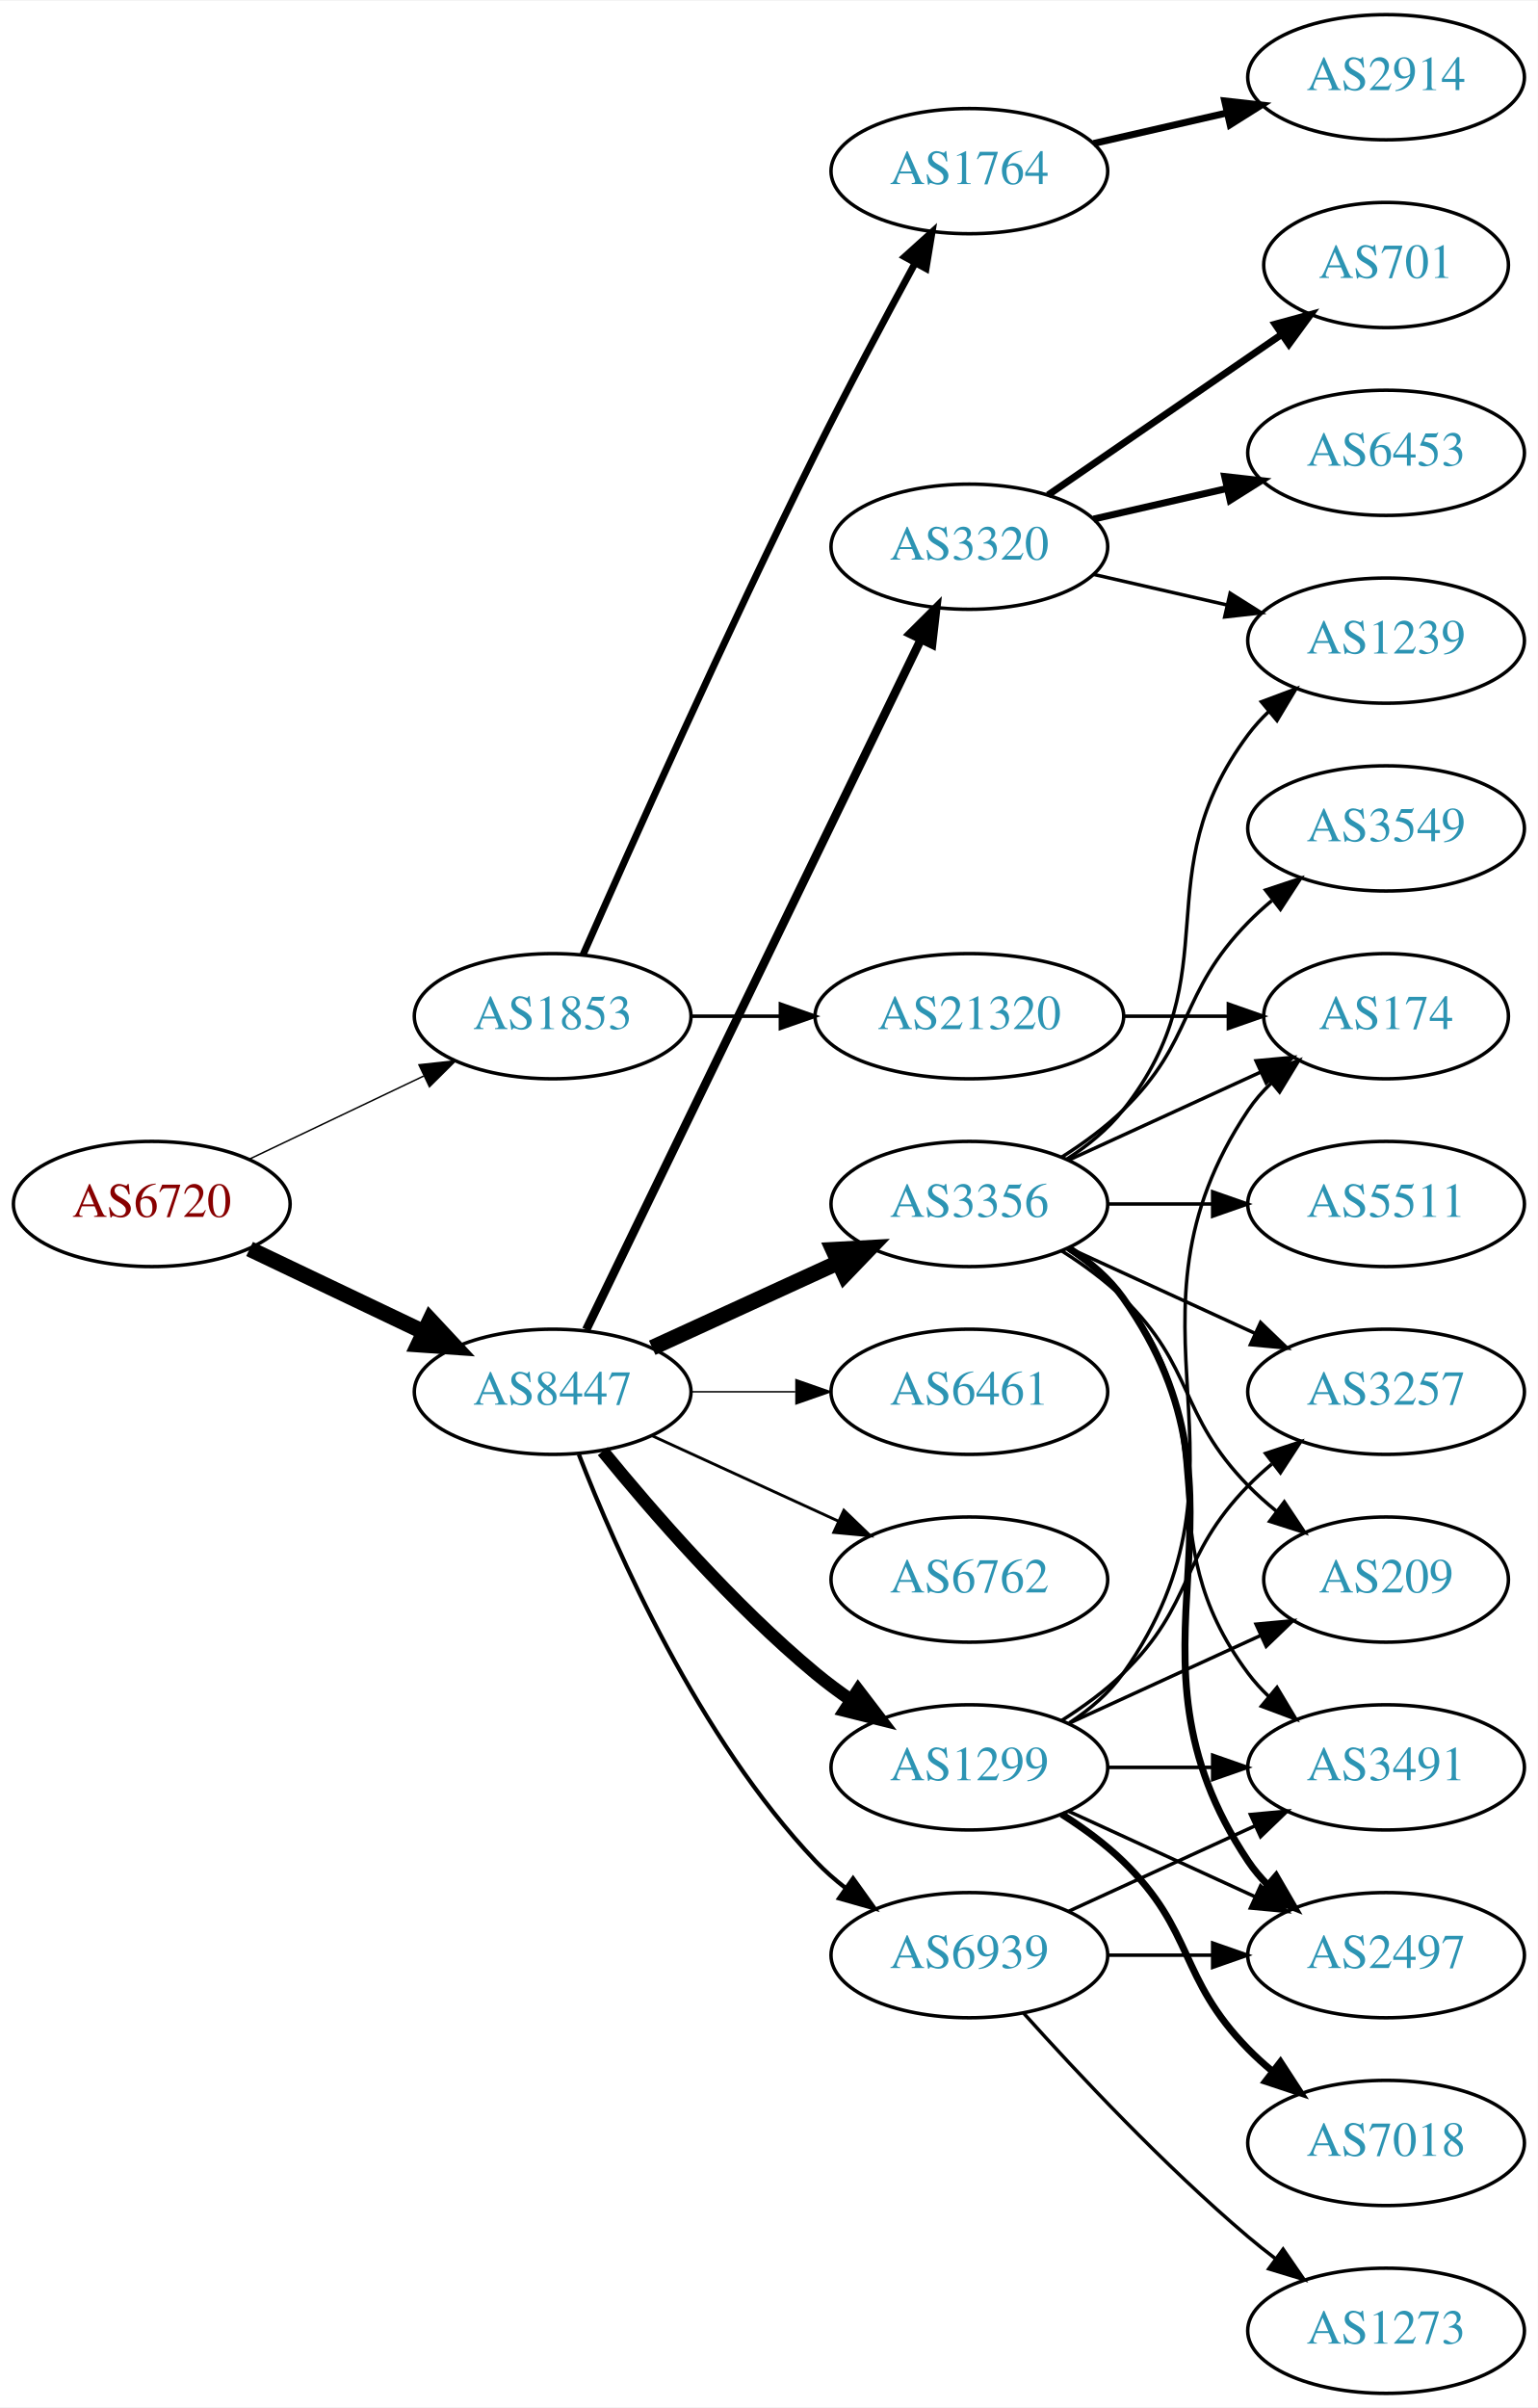
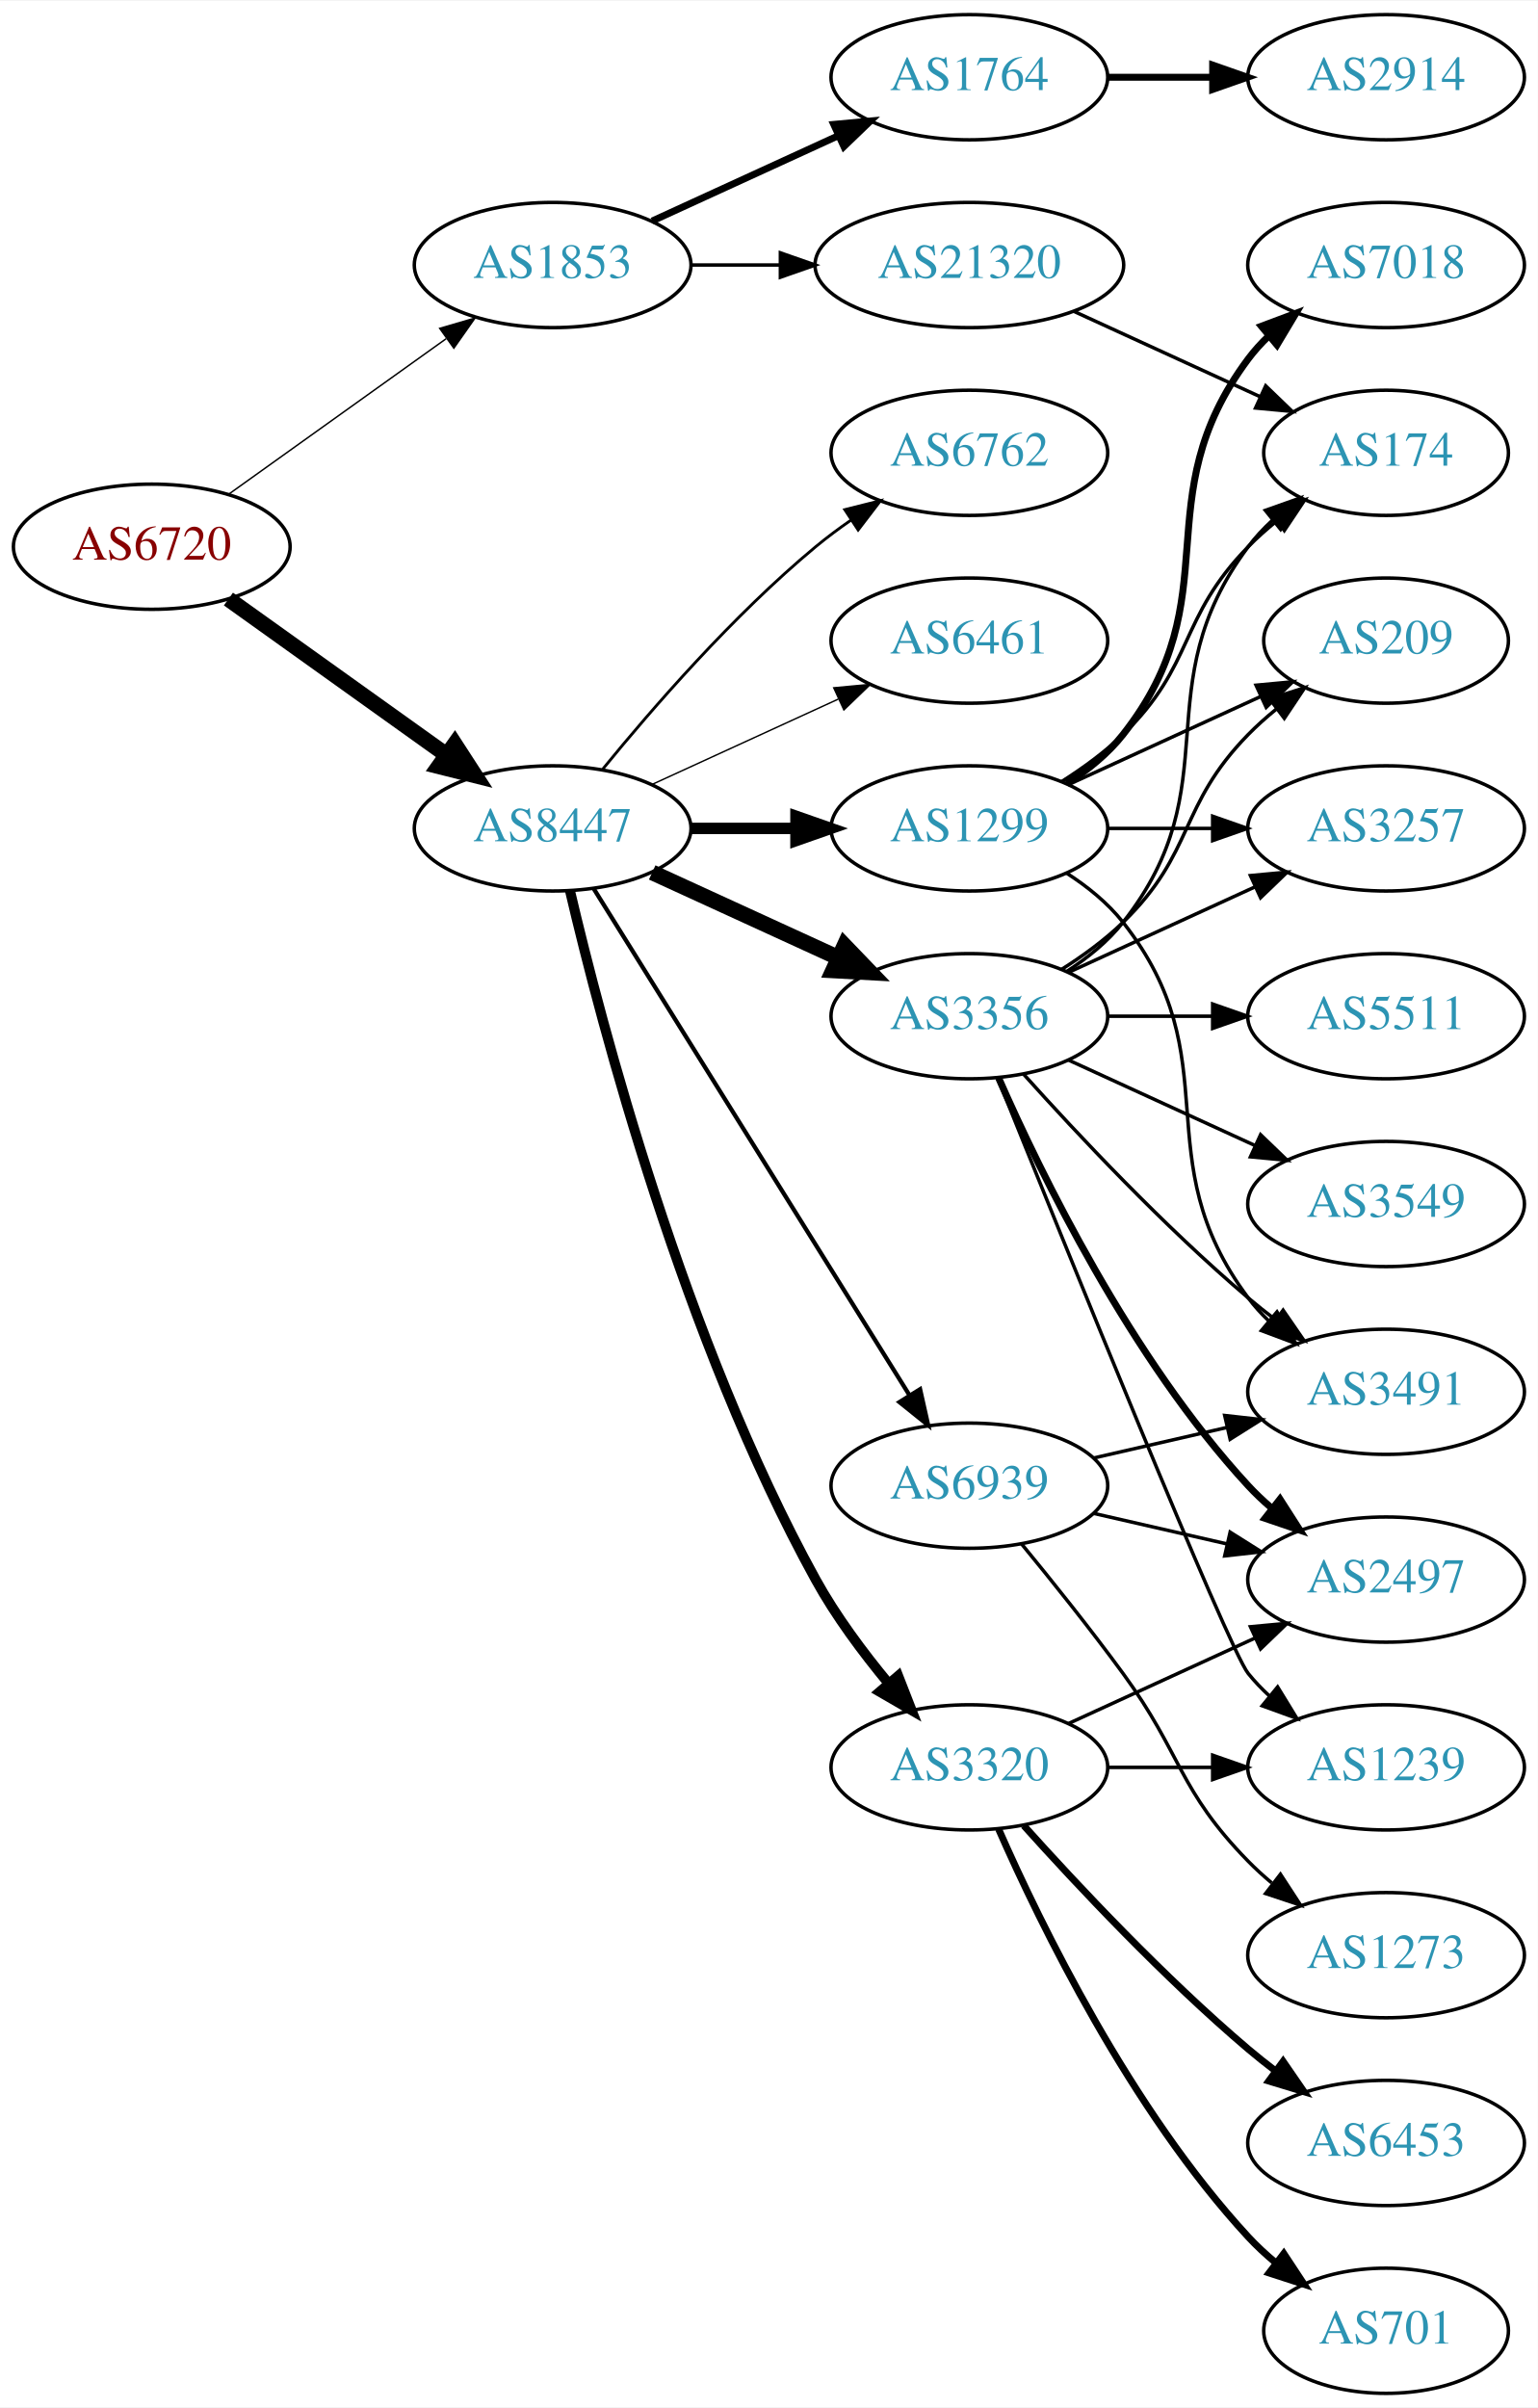
<svg xmlns="http://www.w3.org/2000/svg" xmlns:xlink="http://www.w3.org/1999/xlink" width="442pt" height="692pt" viewBox="0.00 0.00 442.27 692.00">
  <g id="graph0" class="graph" transform="scale(1 1) rotate(0) translate(4 688)">
    <polygon fill="white" stroke="none" points="-4,4 -4,-688 438.271,-688 438.271,4 -4,4" />
    <g id="node1" class="node">
      <g id="a_node1">
        <a xlink:href="/asn/6720" xlink:title="AS6720 ~ MAGWIEN [AT]">
-           <ellipse fill="#ffffff" stroke="black" cx="39.647" cy="-342" rx="39.794" ry="18" />
-           <text text-anchor="middle" x="39.647" y="-338.3" font-family="Times,serif" font-size="14.00" fill="#880000">AS6720</text>
+           <ellipse fill="#ffffff" stroke="black" cx="39.647" cy="-531" rx="39.794" ry="18" />
+           <text text-anchor="middle" x="39.647" y="-527.3" font-family="Times,serif" font-size="14.00" fill="#880000">AS6720</text>
        </a>
      </g>
    </g>
    <g id="node2" class="node">
      <g id="a_node2">
        <a xlink:href="/asn/1853" xlink:title="AS1853 ~ ACOnet Backbone [AT]">
-           <ellipse fill="#ffffff" stroke="black" cx="154.939" cy="-396" rx="39.794" ry="18" />
-           <text text-anchor="middle" x="154.939" y="-392.3" font-family="Times,serif" font-size="14.00" fill="#2c94b3">AS1853</text>
+           <ellipse fill="#ffffff" stroke="black" cx="154.939" cy="-612" rx="39.794" ry="18" />
+           <text text-anchor="middle" x="154.939" y="-608.3" font-family="Times,serif" font-size="14.00" fill="#2c94b3">AS1853</text>
        </a>
      </g>
    </g>
    <g id="edge1" class="edge">
-       <path fill="none" stroke="black" stroke-width="0.422" d="M67.783,-354.934C82.777,-362.081 101.598,-371.052 117.821,-378.785" />
-       <polygon fill="black" stroke="black" stroke-width="0.422" points="116.491,-382.028 127.024,-383.171 119.503,-375.709 116.491,-382.028" />
+       <path fill="none" stroke="black" stroke-width="0.422" d="M61.691,-546.046C79.305,-558.639 104.643,-576.755 124.309,-590.816" />
+       <polygon fill="black" stroke="black" stroke-width="0.422" points="122.453,-593.791 132.624,-596.76 126.525,-588.097 122.453,-593.791" />
    </g>
    <g id="node3" class="node">
      <g id="a_node3">
        <a xlink:href="/asn/8447" xlink:title="AS8447 ~ A1 Telekom Austria AG [AT]">
-           <ellipse fill="#ffffff" stroke="black" cx="154.939" cy="-288" rx="39.794" ry="18" />
-           <text text-anchor="middle" x="154.939" y="-284.3" font-family="Times,serif" font-size="14.00" fill="#2c94b3">AS8447</text>
+           <ellipse fill="#ffffff" stroke="black" cx="154.939" cy="-450" rx="39.794" ry="18" />
+           <text text-anchor="middle" x="154.939" y="-446.3" font-family="Times,serif" font-size="14.00" fill="#2c94b3">AS8447</text>
        </a>
      </g>
    </g>
    <g id="edge2" class="edge">
-       <path fill="none" stroke="black" stroke-width="4.5" d="M67.783,-329.066C82.777,-321.919 101.598,-312.948 117.821,-305.215" />
-       <polygon fill="black" stroke="black" stroke-width="4.5" points="119.692,-308.686 127.024,-300.829 116.303,-301.577 119.692,-308.686" />
+       <path fill="none" stroke="black" stroke-width="4.5" d="M61.691,-515.954C79.305,-503.361 104.643,-485.245 124.309,-471.184" />
+       <polygon fill="black" stroke="black" stroke-width="4.5" points="126.779,-474.259 132.624,-465.24 122.199,-467.853 126.779,-474.259" />
    </g>
    <g id="node4" class="node">
      <g id="a_node4">
        <a xlink:href="/asn/1764" xlink:title="AS1764 ~ NEXTLAYER-AS [AT]">
-           <ellipse fill="#ffffff" stroke="black" cx="274.782" cy="-639" rx="39.794" ry="18" />
-           <text text-anchor="middle" x="274.782" y="-635.3" font-family="Times,serif" font-size="14.00" fill="#2c94b3">AS1764</text>
+           <ellipse fill="#ffffff" stroke="black" cx="274.782" cy="-666" rx="39.794" ry="18" />
+           <text text-anchor="middle" x="274.782" y="-662.3" font-family="Times,serif" font-size="14.00" fill="#2c94b3">AS1764</text>
        </a>
      </g>
    </g>
    <g id="edge3" class="edge">
-       <path fill="none" stroke="black" stroke-width="2" d="M163.672,-413.658C176.873,-443.6 204.833,-506.133 230.586,-558 239.683,-576.323 250.518,-596.635 259.06,-612.336" />
-       <polygon fill="black" stroke="black" stroke-width="2" points="256.178,-614.361 264.046,-621.456 262.32,-611.003 256.178,-614.361" />
+       <path fill="none" stroke="black" stroke-width="2" d="M183.568,-624.661C199.525,-631.973 219.796,-641.261 237.079,-649.181" />
+       <polygon fill="black" stroke="black" stroke-width="2" points="235.777,-652.435 246.326,-653.419 238.693,-646.071 235.777,-652.435" />
    </g>
    <g id="node5" class="node">
      <g id="a_node5">
        <a xlink:href="/asn/21320" xlink:title="AS21320 ~ GEANT Vereniging [EU]">
-           <ellipse fill="#ffffff" stroke="black" cx="274.782" cy="-396" rx="44.393" ry="18" />
-           <text text-anchor="middle" x="274.782" y="-392.3" font-family="Times,serif" font-size="14.00" fill="#2c94b3">AS21320</text>
+           <ellipse fill="#ffffff" stroke="black" cx="274.782" cy="-612" rx="44.393" ry="18" />
+           <text text-anchor="middle" x="274.782" y="-608.3" font-family="Times,serif" font-size="14.00" fill="#2c94b3">AS21320</text>
        </a>
      </g>
    </g>
    <g id="edge4" class="edge">
-       <path fill="none" stroke="black" d="M194.852,-396C202.955,-396 211.63,-396 220.156,-396" />
-       <polygon fill="black" stroke="black" points="220.434,-399.5 230.434,-396 220.434,-392.5 220.434,-399.5" />
+       <path fill="none" stroke="black" d="M194.852,-612C202.955,-612 211.63,-612 220.156,-612" />
+       <polygon fill="black" stroke="black" points="220.434,-615.5 230.434,-612 220.434,-608.5 220.434,-615.5" />
    </g>
    <g id="node7" class="node">
      <g id="a_node7">
        <a xlink:href="/asn/1299" xlink:title="AS1299 ~ Telia Carrier [EU]">
-           <ellipse fill="#ffffff" stroke="black" cx="274.782" cy="-180" rx="39.794" ry="18" />
-           <text text-anchor="middle" x="274.782" y="-176.3" font-family="Times,serif" font-size="14.00" fill="#2c94b3">AS1299</text>
+           <ellipse fill="#ffffff" stroke="black" cx="274.782" cy="-450" rx="39.794" ry="18" />
+           <text text-anchor="middle" x="274.782" y="-446.3" font-family="Times,serif" font-size="14.00" fill="#2c94b3">AS1299</text>
        </a>
      </g>
    </g>
    <g id="edge6" class="edge">
-       <path fill="none" stroke="black" stroke-width="3.682" d="M169.358,-270.935C183.473,-253.625 206.888,-226.655 230.586,-207 233.802,-204.332 237.303,-201.73 240.873,-199.259" />
-       <polygon fill="black" stroke="black" stroke-width="3.682" points="242.797,-202.183 249.23,-193.764 238.951,-196.334 242.797,-202.183" />
+       <path fill="none" stroke="black" stroke-width="3.273" d="M194.852,-450C204.405,-450 214.755,-450 224.718,-450" />
+       <polygon fill="black" stroke="black" stroke-width="3.273" points="224.91,-453.5 234.91,-450 224.91,-446.5 224.91,-453.5" />
    </g>
    <g id="node8" class="node">
      <g id="a_node8">
-         <a xlink:href="/asn/3320" xlink:title="AS3320 ~ DTAG [DE]">
-           <ellipse fill="#ffffff" stroke="black" cx="274.782" cy="-531" rx="39.794" ry="18" />
-           <text text-anchor="middle" x="274.782" y="-527.3" font-family="Times,serif" font-size="14.00" fill="#2c94b3">AS3320</text>
+         <a xlink:href="/asn/6762" xlink:title="AS6762 ~ TELECOM ITALIA SPARKLE S.p.A. [IT]">
+           <ellipse fill="#ffffff" stroke="black" cx="274.782" cy="-558" rx="39.794" ry="18" />
+           <text text-anchor="middle" x="274.782" y="-554.3" font-family="Times,serif" font-size="14.00" fill="#2c94b3">AS6762</text>
        </a>
      </g>
    </g>
    <g id="edge7" class="edge">
-       <path fill="none" stroke="black" stroke-width="2.455" d="M164.605,-305.868C185.085,-348.101 236.573,-454.272 260.799,-504.227" />
-       <polygon fill="black" stroke="black" stroke-width="2.455" points="257.75,-505.963 265.263,-513.433 264.049,-502.908 257.75,-505.963" />
+       <path fill="none" stroke="black" stroke-width="0.818" d="M169.358,-467.065C183.473,-484.375 206.888,-511.345 230.586,-531 233.802,-533.668 237.303,-536.27 240.873,-538.741" />
+       <polygon fill="black" stroke="black" stroke-width="0.818" points="238.951,-541.666 249.23,-544.236 242.797,-535.817 238.951,-541.666" />
    </g>
    <g id="node9" class="node">
      <g id="a_node9">
-         <a xlink:href="/asn/6461" xlink:title="AS6461 ~ Zayo Bandwidth [US]">
-           <ellipse fill="#ffffff" stroke="black" cx="274.782" cy="-288" rx="39.794" ry="18" />
-           <text text-anchor="middle" x="274.782" y="-284.3" font-family="Times,serif" font-size="14.00" fill="#2c94b3">AS6461</text>
+         <a xlink:href="/asn/3356" xlink:title="AS3356 ~ Level 3 Parent, LLC [US]">
+           <ellipse fill="#ffffff" stroke="black" cx="274.782" cy="-396" rx="39.794" ry="18" />
+           <text text-anchor="middle" x="274.782" y="-392.3" font-family="Times,serif" font-size="14.00" fill="#2c94b3">AS3356</text>
        </a>
      </g>
    </g>
    <g id="edge8" class="edge">
-       <path fill="none" stroke="black" stroke-width="0.409" d="M194.852,-288C204.405,-288 214.755,-288 224.718,-288" />
-       <polygon fill="black" stroke="black" stroke-width="0.409" points="224.91,-291.5 234.91,-288 224.91,-284.5 224.91,-291.5" />
+       <path fill="none" stroke="black" stroke-width="4.5" d="M183.568,-437.339C199.525,-430.027 219.796,-420.739 237.079,-412.819" />
+       <polygon fill="black" stroke="black" stroke-width="4.5" points="238.876,-416.327 246.326,-408.581 235.595,-409.168 238.876,-416.327" />
    </g>
    <g id="node10" class="node">
      <g id="a_node10">
-         <a xlink:href="/asn/3356" xlink:title="AS3356 ~ Level 3 Parent, LLC [US]">
-           <ellipse fill="#ffffff" stroke="black" cx="274.782" cy="-342" rx="39.794" ry="18" />
-           <text text-anchor="middle" x="274.782" y="-338.3" font-family="Times,serif" font-size="14.00" fill="#2c94b3">AS3356</text>
+         <a xlink:href="/asn/6461" xlink:title="AS6461 ~ ZAYO-6461 [US]">
+           <ellipse fill="#ffffff" stroke="black" cx="274.782" cy="-504" rx="39.794" ry="18" />
+           <text text-anchor="middle" x="274.782" y="-500.3" font-family="Times,serif" font-size="14.00" fill="#2c94b3">AS6461</text>
        </a>
      </g>
    </g>
    <g id="edge9" class="edge">
-       <path fill="none" stroke="black" stroke-width="4.5" d="M183.568,-300.661C199.525,-307.973 219.796,-317.261 237.079,-325.181" />
-       <polygon fill="black" stroke="black" stroke-width="4.5" points="235.595,-328.832 246.326,-329.419 238.876,-321.673 235.595,-328.832" />
+       <path fill="none" stroke="black" stroke-width="0.409" d="M183.568,-462.661C199.525,-469.973 219.796,-479.261 237.079,-487.181" />
+       <polygon fill="black" stroke="black" stroke-width="0.409" points="235.777,-490.435 246.326,-491.419 238.693,-484.071 235.777,-490.435" />
    </g>
    <g id="node11" class="node">
      <g id="a_node11">
-         <a xlink:href="/asn/6762" xlink:title="AS6762 ~ TELECOM ITALIA SPARKLE S.p.A. [IT]">
-           <ellipse fill="#ffffff" stroke="black" cx="274.782" cy="-234" rx="39.794" ry="18" />
-           <text text-anchor="middle" x="274.782" y="-230.3" font-family="Times,serif" font-size="14.00" fill="#2c94b3">AS6762</text>
+         <a xlink:href="/asn/3320" xlink:title="AS3320 ~ DTAG [DE]">
+           <ellipse fill="#ffffff" stroke="black" cx="274.782" cy="-180" rx="39.794" ry="18" />
+           <text text-anchor="middle" x="274.782" y="-176.3" font-family="Times,serif" font-size="14.00" fill="#2c94b3">AS3320</text>
        </a>
      </g>
    </g>
    <g id="edge10" class="edge">
-       <path fill="none" stroke="black" stroke-width="0.818" d="M183.568,-275.339C199.525,-268.027 219.796,-258.739 237.079,-250.819" />
-       <polygon fill="black" stroke="black" stroke-width="0.818" points="238.693,-253.929 246.326,-246.581 235.777,-247.565 238.693,-253.929" />
+       <path fill="none" stroke="black" stroke-width="2.864" d="M159.927,-432.068C168.871,-393.926 192.763,-302.628 230.586,-234 236.354,-223.535 244.166,-213.045 251.561,-204.131" />
+       <polygon fill="black" stroke="black" stroke-width="2.864" points="254.31,-206.302 258.165,-196.434 248.997,-201.744 254.31,-206.302" />
    </g>
    <g id="node12" class="node">
      <g id="a_node12">
        <a xlink:href="/asn/6939" xlink:title="AS6939 ~ Hurricane Electric LLC [US]">
-           <ellipse fill="#ffffff" stroke="black" cx="274.782" cy="-126" rx="39.794" ry="18" />
-           <text text-anchor="middle" x="274.782" y="-122.3" font-family="Times,serif" font-size="14.00" fill="#2c94b3">AS6939</text>
+           <ellipse fill="#ffffff" stroke="black" cx="274.782" cy="-261" rx="39.794" ry="18" />
+           <text text-anchor="middle" x="274.782" y="-257.3" font-family="Times,serif" font-size="14.00" fill="#2c94b3">AS6939</text>
        </a>
      </g>
    </g>
    <g id="edge11" class="edge">
-       <path fill="none" stroke="black" stroke-width="1.227" d="M162.463,-270.006C173.213,-242.272 196.87,-188.571 230.586,-153 233.172,-150.272 236.089,-147.706 239.157,-145.323" />
-       <polygon fill="black" stroke="black" stroke-width="1.227" points="241.336,-148.07 247.506,-139.457 237.312,-142.342 241.336,-148.07" />
+       <path fill="none" stroke="black" stroke-width="1.227" d="M166.815,-432.558C187.598,-399.225 233.059,-326.314 257.487,-287.134" />
+       <polygon fill="black" stroke="black" stroke-width="1.227" points="260.612,-288.737 262.933,-278.4 254.672,-285.034 260.612,-288.737" />
    </g>
    <g id="node6" class="node">
      <g id="a_node6">
        <a xlink:href="/asn/2914" xlink:title="AS2914 ~ NTT America, Inc. [US]">
          <ellipse fill="#ffffff" stroke="black" cx="394.625" cy="-666" rx="39.794" ry="18" />
          <text text-anchor="middle" x="394.625" y="-662.3" font-family="Times,serif" font-size="14.00" fill="#2c94b3">AS2914</text>
        </a>
      </g>
    </g>
    <g id="edge5" class="edge">
-       <path fill="none" stroke="black" stroke-width="2" d="M310.501,-646.955C322.501,-649.704 336.122,-652.825 348.815,-655.733" />
-       <polygon fill="black" stroke="black" stroke-width="2" points="348.217,-659.187 358.746,-658.009 349.78,-652.364 348.217,-659.187" />
-     </g>
-     <g id="node17" class="node">
-       <g id="a_node17">
+       <path fill="none" stroke="black" stroke-width="2" d="M314.695,-666C324.248,-666 334.598,-666 344.56,-666" />
+       <polygon fill="black" stroke="black" stroke-width="2" points="344.753,-669.5 354.753,-666 344.753,-662.5 344.753,-669.5" />
+     </g>
+     <g id="node16" class="node">
+       <g id="a_node16">
        <a xlink:href="/asn/174" xlink:title="AS174 ~ Cogent Communications [US]">
-           <ellipse fill="#ffffff" stroke="black" cx="394.625" cy="-396" rx="35.194" ry="18" />
-           <text text-anchor="middle" x="394.625" y="-392.3" font-family="Times,serif" font-size="14.00" fill="#2c94b3">AS174</text>
+           <ellipse fill="#ffffff" stroke="black" cx="394.625" cy="-558" rx="35.194" ry="18" />
+           <text text-anchor="middle" x="394.625" y="-554.3" font-family="Times,serif" font-size="14.00" fill="#2c94b3">AS174</text>
        </a>
      </g>
    </g>
    <g id="edge29" class="edge">
-       <path fill="none" stroke="black" d="M318.993,-396C328.841,-396 339.321,-396 349.218,-396" />
-       <polygon fill="black" stroke="black" points="349.27,-399.5 359.27,-396 349.27,-392.5 349.27,-399.5" />
+       <path fill="none" stroke="black" d="M304.912,-598.652C321.129,-591.22 341.432,-581.917 358.521,-574.086" />
+       <polygon fill="black" stroke="black" points="360.005,-577.256 367.638,-569.908 357.089,-570.892 360.005,-577.256" />
    </g>
    <g id="node13" class="node">
      <g id="a_node13">
-         <a xlink:href="/asn/2497" xlink:title="AS2497 ~ Internet Initiative Japan Inc. [JP]">
-           <ellipse fill="#ffffff" stroke="black" cx="394.625" cy="-126" rx="39.794" ry="18" />
-           <text text-anchor="middle" x="394.625" y="-122.3" font-family="Times,serif" font-size="14.00" fill="#2c94b3">AS2497</text>
+         <a xlink:href="/asn/3257" xlink:title="AS3257 ~ GTT [DE]">
+           <ellipse fill="#ffffff" stroke="black" cx="394.625" cy="-450" rx="39.794" ry="18" />
+           <text text-anchor="middle" x="394.625" y="-446.3" font-family="Times,serif" font-size="14.00" fill="#2c94b3">AS3257</text>
        </a>
      </g>
    </g>
    <g id="edge12" class="edge">
-       <path fill="none" stroke="black" d="M303.411,-167.339C319.368,-160.027 339.638,-150.739 356.921,-142.819" />
-       <polygon fill="black" stroke="black" points="358.536,-145.929 366.169,-138.581 355.62,-139.565 358.536,-145.929" />
+       <path fill="none" stroke="black" d="M314.695,-450C324.248,-450 334.598,-450 344.56,-450" />
+       <polygon fill="black" stroke="black" points="344.753,-453.5 354.753,-450 344.753,-446.5 344.753,-453.5" />
    </g>
    <g id="node14" class="node">
      <g id="a_node14">
        <a xlink:href="/asn/7018" xlink:title="AS7018 ~ AT&amp;T Services, Inc. [US]">
-           <ellipse fill="#ffffff" stroke="black" cx="394.625" cy="-72" rx="39.794" ry="18" />
-           <text text-anchor="middle" x="394.625" y="-68.3" font-family="Times,serif" font-size="14.00" fill="#2c94b3">AS7018</text>
+           <ellipse fill="#ffffff" stroke="black" cx="394.625" cy="-612" rx="39.794" ry="18" />
+           <text text-anchor="middle" x="394.625" y="-608.3" font-family="Times,serif" font-size="14.00" fill="#2c94b3">AS7018</text>
        </a>
      </g>
    </g>
    <g id="edge13" class="edge">
-       <path fill="none" stroke="black" stroke-width="2" d="M301.311,-166.538C307.474,-162.638 313.775,-158.052 318.978,-153 339.671,-132.906 334.806,-119.617 354.978,-99 357.071,-96.861 359.354,-94.782 361.731,-92.79" />
-       <polygon fill="black" stroke="black" stroke-width="2" points="364.249,-95.268 370.031,-86.389 359.974,-89.725 364.249,-95.268" />
+       <path fill="none" stroke="black" stroke-width="2" d="M302.754,-462.855C308.742,-466.72 314.602,-471.441 318.978,-477 350.277,-516.754 324.707,-544.458 354.978,-585 356.723,-587.336 358.73,-589.545 360.893,-591.617" />
+       <polygon fill="black" stroke="black" stroke-width="2" points="358.771,-594.405 368.694,-598.118 363.253,-589.027 358.771,-594.405" />
    </g>
    <g id="node15" class="node">
      <g id="a_node15">
        <a xlink:href="/asn/3491" xlink:title="AS3491 ~ PCCW Global, Inc. [US]">
-           <ellipse fill="#ffffff" stroke="black" cx="394.625" cy="-180" rx="39.794" ry="18" />
-           <text text-anchor="middle" x="394.625" y="-176.3" font-family="Times,serif" font-size="14.00" fill="#2c94b3">AS3491</text>
+           <ellipse fill="#ffffff" stroke="black" cx="394.625" cy="-288" rx="39.794" ry="18" />
+           <text text-anchor="middle" x="394.625" y="-284.3" font-family="Times,serif" font-size="14.00" fill="#2c94b3">AS3491</text>
        </a>
      </g>
    </g>
    <g id="edge14" class="edge">
-       <path fill="none" stroke="black" d="M314.695,-180C324.248,-180 334.598,-180 344.56,-180" />
-       <polygon fill="black" stroke="black" points="344.753,-183.5 354.753,-180 344.753,-176.5 344.753,-183.5" />
-     </g>
-     <g id="node16" class="node">
-       <g id="a_node16">
-         <a xlink:href="/asn/3257" xlink:title="AS3257 ~ GTT [DE]">
-           <ellipse fill="#ffffff" stroke="black" cx="394.625" cy="-288" rx="39.794" ry="18" />
-           <text text-anchor="middle" x="394.625" y="-284.3" font-family="Times,serif" font-size="14.00" fill="#2c94b3">AS3257</text>
-         </a>
-       </g>
+       <path fill="none" stroke="black" d="M302.754,-437.145C308.742,-433.28 314.602,-428.559 318.978,-423 350.277,-383.246 324.707,-355.542 354.978,-315 356.723,-312.664 358.73,-310.455 360.893,-308.383" />
+       <polygon fill="black" stroke="black" points="363.253,-310.973 368.694,-301.882 358.771,-305.595 363.253,-310.973" />
    </g>
    <g id="edge15" class="edge">
-       <path fill="none" stroke="black" d="M301.311,-193.462C307.474,-197.362 313.775,-201.948 318.978,-207 339.671,-227.094 334.806,-240.383 354.978,-261 357.071,-263.139 359.354,-265.218 361.731,-267.21" />
-       <polygon fill="black" stroke="black" points="359.974,-270.275 370.031,-273.611 364.249,-264.732 359.974,-270.275" />
+       <path fill="none" stroke="black" d="M301.311,-463.462C307.474,-467.362 313.775,-471.948 318.978,-477 339.671,-497.094 334.806,-510.383 354.978,-531 357.457,-533.534 360.204,-535.983 363.056,-538.304" />
+       <polygon fill="black" stroke="black" points="361.148,-541.248 371.242,-544.468 365.359,-535.657 361.148,-541.248" />
+     </g>
+     <g id="node17" class="node">
+       <g id="a_node17">
+         <a xlink:href="/asn/209" xlink:title="AS209 ~ CenturyLink Communications, LLC [US]">
+           <ellipse fill="#ffffff" stroke="black" cx="394.625" cy="-504" rx="35.194" ry="18" />
+           <text text-anchor="middle" x="394.625" y="-500.3" font-family="Times,serif" font-size="14.00" fill="#2c94b3">AS209</text>
+         </a>
+       </g>
    </g>
    <g id="edge16" class="edge">
-       <path fill="none" stroke="black" d="M303.616,-192.838C309.43,-196.661 314.996,-201.367 318.978,-207 361.557,-267.225 313.954,-307.706 354.978,-369 356.845,-371.789 359.105,-374.377 361.584,-376.757" />
-       <polygon fill="black" stroke="black" points="359.558,-379.622 369.507,-383.266 364.002,-374.214 359.558,-379.622" />
+       <path fill="none" stroke="black" d="M303.411,-462.661C319.827,-470.183 340.809,-479.798 358.406,-487.861" />
+       <polygon fill="black" stroke="black" points="357.234,-491.174 367.783,-492.158 360.15,-484.811 357.234,-491.174" />
+     </g>
+     <g id="edge20" class="edge">
+       <path fill="none" stroke="black" d="M303.411,-408.661C319.368,-415.973 339.638,-425.261 356.921,-433.181" />
+       <polygon fill="black" stroke="black" points="355.62,-436.435 366.169,-437.419 358.536,-430.071 355.62,-436.435" />
+     </g>
+     <g id="edge18" class="edge">
+       <path fill="none" stroke="black" d="M290.428,-379.275C305.729,-362.235 330.826,-335.477 354.978,-315 357.475,-312.883 360.136,-310.768 362.847,-308.707" />
+       <polygon fill="black" stroke="black" points="365.013,-311.459 371.023,-302.734 360.884,-305.806 365.013,-311.459" />
+     </g>
+     <g id="edge22" class="edge">
+       <path fill="none" stroke="black" d="M302.754,-408.855C308.742,-412.72 314.602,-417.441 318.978,-423 350.277,-462.754 324.707,-490.458 354.978,-531 356.986,-533.689 359.342,-536.209 361.883,-538.546" />
+       <polygon fill="black" stroke="black" points="359.912,-541.452 369.898,-544.989 364.297,-535.996 359.912,-541.452" />
+     </g>
+     <g id="edge24" class="edge">
+       <path fill="none" stroke="black" d="M301.311,-409.462C307.474,-413.362 313.775,-417.948 318.978,-423 339.671,-443.094 334.806,-456.383 354.978,-477 357.457,-479.534 360.204,-481.983 363.056,-484.304" />
+       <polygon fill="black" stroke="black" points="361.148,-487.248 371.242,-490.468 365.359,-481.657 361.148,-487.248" />
    </g>
    <g id="node18" class="node">
      <g id="a_node18">
-         <a xlink:href="/asn/209" xlink:title="AS209 ~ CenturyLink Communications, LLC [US]">
-           <ellipse fill="#ffffff" stroke="black" cx="394.625" cy="-234" rx="35.194" ry="18" />
-           <text text-anchor="middle" x="394.625" y="-230.3" font-family="Times,serif" font-size="14.00" fill="#2c94b3">AS209</text>
+         <a xlink:href="/asn/2497" xlink:title="AS2497 ~ Internet Initiative Japan Inc. [JP]">
+           <ellipse fill="#ffffff" stroke="black" cx="394.625" cy="-234" rx="39.794" ry="18" />
+           <text text-anchor="middle" x="394.625" y="-230.3" font-family="Times,serif" font-size="14.00" fill="#2c94b3">AS2497</text>
        </a>
      </g>
    </g>
    <g id="edge17" class="edge">
-       <path fill="none" stroke="black" d="M303.411,-192.661C319.827,-200.183 340.809,-209.798 358.406,-217.861" />
-       <polygon fill="black" stroke="black" points="357.234,-221.174 367.783,-222.158 360.15,-214.811 357.234,-221.174" />
+       <path fill="none" stroke="black" stroke-width="2" d="M283.198,-378.239C295.266,-350.817 321.237,-297.527 354.978,-261 357.009,-258.802 359.247,-256.681 361.594,-254.66" />
+       <polygon fill="black" stroke="black" stroke-width="2" points="364.121,-257.126 369.838,-248.206 359.806,-251.614 364.121,-257.126" />
    </g>
    <g id="node19" class="node">
      <g id="a_node19">
        <a xlink:href="/asn/1239" xlink:title="AS1239 ~ Sprint [US]">
-           <ellipse fill="#ffffff" stroke="black" cx="394.625" cy="-504" rx="39.794" ry="18" />
-           <text text-anchor="middle" x="394.625" y="-500.3" font-family="Times,serif" font-size="14.00" fill="#2c94b3">AS1239</text>
-         </a>
-       </g>
-     </g>
-     <g id="edge18" class="edge">
-       <path fill="none" stroke="black" d="M310.501,-523.045C322.501,-520.296 336.122,-517.175 348.815,-514.267" />
-       <polygon fill="black" stroke="black" points="349.78,-517.636 358.746,-511.991 348.217,-510.813 349.78,-517.636" />
+           <ellipse fill="#ffffff" stroke="black" cx="394.625" cy="-180" rx="39.794" ry="18" />
+           <text text-anchor="middle" x="394.625" y="-176.3" font-family="Times,serif" font-size="14.00" fill="#2c94b3">AS1239</text>
+         </a>
+       </g>
+     </g>
+     <g id="edge19" class="edge">
+       <path fill="none" stroke="black" d="M282.873,-378.335C301.218,-332.74 349.212,-214.147 354.978,-207 356.809,-204.731 358.879,-202.57 361.085,-200.532" />
+       <polygon fill="black" stroke="black" points="363.437,-203.131 368.967,-194.094 359.008,-197.709 363.437,-203.131" />
    </g>
    <g id="node20" class="node">
      <g id="a_node20">
-         <a xlink:href="/asn/6453" xlink:title="AS6453 ~ TATA COMMUNICATIONS (AMERICA) INC [US]">
-           <ellipse fill="#ffffff" stroke="black" cx="394.625" cy="-558" rx="39.794" ry="18" />
-           <text text-anchor="middle" x="394.625" y="-554.3" font-family="Times,serif" font-size="14.00" fill="#2c94b3">AS6453</text>
-         </a>
-       </g>
-     </g>
-     <g id="edge19" class="edge">
-       <path fill="none" stroke="black" stroke-width="2" d="M310.501,-538.955C322.501,-541.704 336.122,-544.825 348.815,-547.733" />
-       <polygon fill="black" stroke="black" stroke-width="2" points="348.217,-551.187 358.746,-550.009 349.78,-544.364 348.217,-551.187" />
+         <a xlink:href="/asn/3549" xlink:title="AS3549 ~ Level 3 Parent, LLC [US]">
+           <ellipse fill="#ffffff" stroke="black" cx="394.625" cy="-342" rx="39.794" ry="18" />
+           <text text-anchor="middle" x="394.625" y="-338.3" font-family="Times,serif" font-size="14.00" fill="#2c94b3">AS3549</text>
+         </a>
+       </g>
+     </g>
+     <g id="edge21" class="edge">
+       <path fill="none" stroke="black" d="M303.411,-383.339C319.368,-376.027 339.638,-366.739 356.921,-358.819" />
+       <polygon fill="black" stroke="black" points="358.536,-361.929 366.169,-354.581 355.62,-355.565 358.536,-361.929" />
    </g>
    <g id="node21" class="node">
      <g id="a_node21">
-         <a xlink:href="/asn/701" xlink:title="AS701 ~ UUNET [US]">
-           <ellipse fill="#ffffff" stroke="black" cx="394.625" cy="-612" rx="35.194" ry="18" />
-           <text text-anchor="middle" x="394.625" y="-608.3" font-family="Times,serif" font-size="14.00" fill="#2c94b3">AS701</text>
-         </a>
-       </g>
-     </g>
-     <g id="edge20" class="edge">
-       <path fill="none" stroke="black" stroke-width="2" d="M297.396,-545.857C316.233,-558.805 343.713,-577.693 364.489,-591.973" />
-       <polygon fill="black" stroke="black" stroke-width="2" points="362.714,-595.001 372.938,-597.781 366.679,-589.232 362.714,-595.001" />
+         <a xlink:href="/asn/5511" xlink:title="AS5511 ~ Orange S.A. [FR]">
+           <ellipse fill="#ffffff" stroke="black" cx="394.625" cy="-396" rx="39.794" ry="18" />
+           <text text-anchor="middle" x="394.625" y="-392.3" font-family="Times,serif" font-size="14.00" fill="#2c94b3">AS5511</text>
+         </a>
+       </g>
    </g>
    <g id="edge23" class="edge">
-       <path fill="none" stroke="black" stroke-width="2" d="M303.616,-329.162C309.43,-325.339 314.996,-320.633 318.978,-315 361.557,-254.775 313.954,-214.294 354.978,-153 356.6,-150.577 358.519,-148.305 360.621,-146.19" />
-       <polygon fill="black" stroke="black" stroke-width="2" points="362.988,-148.771 368.306,-139.607 358.434,-143.454 362.988,-148.771" />
-     </g>
-     <g id="edge22" class="edge">
-       <path fill="none" stroke="black" d="M302.754,-329.145C308.742,-325.28 314.602,-320.559 318.978,-315 350.277,-275.246 324.707,-247.542 354.978,-207 356.723,-204.664 358.73,-202.455 360.893,-200.383" />
-       <polygon fill="black" stroke="black" points="363.253,-202.973 368.694,-193.882 358.771,-197.595 363.253,-202.973" />
-     </g>
-     <g id="edge26" class="edge">
-       <path fill="none" stroke="black" d="M303.411,-329.339C319.368,-322.027 339.638,-312.739 356.921,-304.819" />
-       <polygon fill="black" stroke="black" points="358.536,-307.929 366.169,-300.581 355.62,-301.565 358.536,-307.929" />
-     </g>
-     <g id="edge24" class="edge">
-       <path fill="none" stroke="black" d="M303.411,-354.661C319.827,-362.183 340.809,-371.798 358.406,-379.861" />
-       <polygon fill="black" stroke="black" points="357.234,-383.174 367.783,-384.158 360.15,-376.811 357.234,-383.174" />
+       <path fill="none" stroke="black" d="M314.695,-396C324.248,-396 334.598,-396 344.56,-396" />
+       <polygon fill="black" stroke="black" points="344.753,-399.5 354.753,-396 344.753,-392.5 344.753,-399.5" />
    </g>
    <g id="edge27" class="edge">
-       <path fill="none" stroke="black" d="M301.311,-328.538C307.474,-324.638 313.775,-320.052 318.978,-315 339.671,-294.906 334.806,-281.617 354.978,-261 357.457,-258.466 360.204,-256.017 363.056,-253.696" />
-       <polygon fill="black" stroke="black" points="365.359,-256.343 371.242,-247.532 361.148,-250.752 365.359,-256.343" />
-     </g>
-     <g id="edge21" class="edge">
-       <path fill="none" stroke="black" d="M302.754,-354.855C308.742,-358.72 314.602,-363.441 318.978,-369 350.277,-408.754 324.707,-436.458 354.978,-477 356.723,-479.336 358.73,-481.545 360.893,-483.617" />
-       <polygon fill="black" stroke="black" points="358.771,-486.405 368.694,-490.118 363.253,-481.027 358.771,-486.405" />
+       <path fill="none" stroke="black" d="M303.411,-192.661C319.368,-199.973 339.638,-209.261 356.921,-217.181" />
+       <polygon fill="black" stroke="black" points="355.62,-220.435 366.169,-221.419 358.536,-214.071 355.62,-220.435" />
+     </g>
+     <g id="edge25" class="edge">
+       <path fill="none" stroke="black" d="M314.695,-180C324.248,-180 334.598,-180 344.56,-180" />
+       <polygon fill="black" stroke="black" points="344.753,-183.5 354.753,-180 344.753,-176.5 344.753,-183.5" />
    </g>
    <g id="node22" class="node">
      <g id="a_node22">
-         <a xlink:href="/asn/3549" xlink:title="AS3549 ~ Level 3 Parent, LLC [US]">
-           <ellipse fill="#ffffff" stroke="black" cx="394.625" cy="-450" rx="39.794" ry="18" />
-           <text text-anchor="middle" x="394.625" y="-446.3" font-family="Times,serif" font-size="14.00" fill="#2c94b3">AS3549</text>
-         </a>
-       </g>
-     </g>
-     <g id="edge25" class="edge">
-       <path fill="none" stroke="black" d="M301.311,-355.462C307.474,-359.362 313.775,-363.948 318.978,-369 339.671,-389.094 334.806,-402.383 354.978,-423 357.071,-425.139 359.354,-427.218 361.731,-429.21" />
-       <polygon fill="black" stroke="black" points="359.974,-432.275 370.031,-435.611 364.249,-426.732 359.974,-432.275" />
+         <a xlink:href="/asn/701" xlink:title="AS701 ~ UUNET [US]">
+           <ellipse fill="#ffffff" stroke="black" cx="394.625" cy="-18" rx="35.194" ry="18" />
+           <text text-anchor="middle" x="394.625" y="-14.3" font-family="Times,serif" font-size="14.00" fill="#2c94b3">AS701</text>
+         </a>
+       </g>
+     </g>
+     <g id="edge26" class="edge">
+       <path fill="none" stroke="black" stroke-width="2" d="M283.198,-162.239C295.266,-134.817 321.237,-81.528 354.978,-45 357.383,-42.396 360.081,-39.9 362.903,-37.551" />
+       <polygon fill="black" stroke="black" stroke-width="2" points="365.213,-40.191 371.048,-31.347 360.972,-34.622 365.213,-40.191" />
    </g>
    <g id="node23" class="node">
      <g id="a_node23">
-         <a xlink:href="/asn/5511" xlink:title="AS5511 ~ Orange S.A. [FR]">
-           <ellipse fill="#ffffff" stroke="black" cx="394.625" cy="-342" rx="39.794" ry="18" />
-           <text text-anchor="middle" x="394.625" y="-338.3" font-family="Times,serif" font-size="14.00" fill="#2c94b3">AS5511</text>
+         <a xlink:href="/asn/6453" xlink:title="AS6453 ~ TATA COMMUNICATIONS (AMERICA) INC [US]">
+           <ellipse fill="#ffffff" stroke="black" cx="394.625" cy="-72" rx="39.794" ry="18" />
+           <text text-anchor="middle" x="394.625" y="-68.3" font-family="Times,serif" font-size="14.00" fill="#2c94b3">AS6453</text>
        </a>
      </g>
    </g>
    <g id="edge28" class="edge">
-       <path fill="none" stroke="black" d="M314.695,-342C324.248,-342 334.598,-342 344.56,-342" />
-       <polygon fill="black" stroke="black" points="344.753,-345.5 354.753,-342 344.753,-338.5 344.753,-345.5" />
+       <path fill="none" stroke="black" stroke-width="2" d="M290.428,-163.275C305.729,-146.235 330.826,-119.477 354.978,-99 357.475,-96.883 360.136,-94.768 362.847,-92.707" />
+       <polygon fill="black" stroke="black" stroke-width="2" points="365.013,-95.459 371.023,-86.734 360.884,-89.806 365.013,-95.459" />
+     </g>
+     <g id="edge30" class="edge">
+       <path fill="none" stroke="black" d="M310.501,-268.955C322.501,-271.704 336.122,-274.825 348.815,-277.733" />
+       <polygon fill="black" stroke="black" points="348.217,-281.187 358.746,-280.009 349.78,-274.364 348.217,-281.187" />
    </g>
    <g id="edge32" class="edge">
-       <path fill="none" stroke="black" d="M314.695,-126C324.248,-126 334.598,-126 344.56,-126" />
-       <polygon fill="black" stroke="black" points="344.753,-129.5 354.753,-126 344.753,-122.5 344.753,-129.5" />
-     </g>
-     <g id="edge30" class="edge">
-       <path fill="none" stroke="black" d="M303.411,-138.661C319.368,-145.973 339.638,-155.261 356.921,-163.181" />
-       <polygon fill="black" stroke="black" points="355.62,-166.435 366.169,-167.419 358.536,-160.071 355.62,-166.435" />
+       <path fill="none" stroke="black" d="M310.501,-253.045C322.501,-250.296 336.122,-247.175 348.815,-244.267" />
+       <polygon fill="black" stroke="black" points="349.78,-247.636 358.746,-241.991 348.217,-240.813 349.78,-247.636" />
    </g>
    <g id="node24" class="node">
      <g id="a_node24">
        <a xlink:href="/asn/1273" xlink:title="AS1273 ~ Vodafone Group PLC [EU]">
-           <ellipse fill="#ffffff" stroke="black" cx="394.625" cy="-18" rx="39.794" ry="18" />
-           <text text-anchor="middle" x="394.625" y="-14.3" font-family="Times,serif" font-size="14.00" fill="#2c94b3">AS1273</text>
+           <ellipse fill="#ffffff" stroke="black" cx="394.625" cy="-126" rx="39.794" ry="18" />
+           <text text-anchor="middle" x="394.625" y="-122.3" font-family="Times,serif" font-size="14.00" fill="#2c94b3">AS1273</text>
        </a>
      </g>
    </g>
    <g id="edge31" class="edge">
-       <path fill="none" stroke="black" d="M290.428,-109.275C305.729,-92.235 330.826,-65.477 354.978,-45 357.475,-42.883 360.136,-40.768 362.847,-38.707" />
-       <polygon fill="black" stroke="black" points="365.013,-41.459 371.023,-32.734 360.884,-35.806 365.013,-41.459" />
+       <path fill="none" stroke="black" d="M289.784,-244.269C298.432,-233.75 309.625,-219.792 318.978,-207 336.003,-183.716 334.806,-173.617 354.978,-153 357.071,-150.861 359.354,-148.782 361.731,-146.79" />
+       <polygon fill="black" stroke="black" points="364.249,-149.268 370.031,-140.389 359.974,-143.725 364.249,-149.268" />
    </g>
  </g>
</svg>
